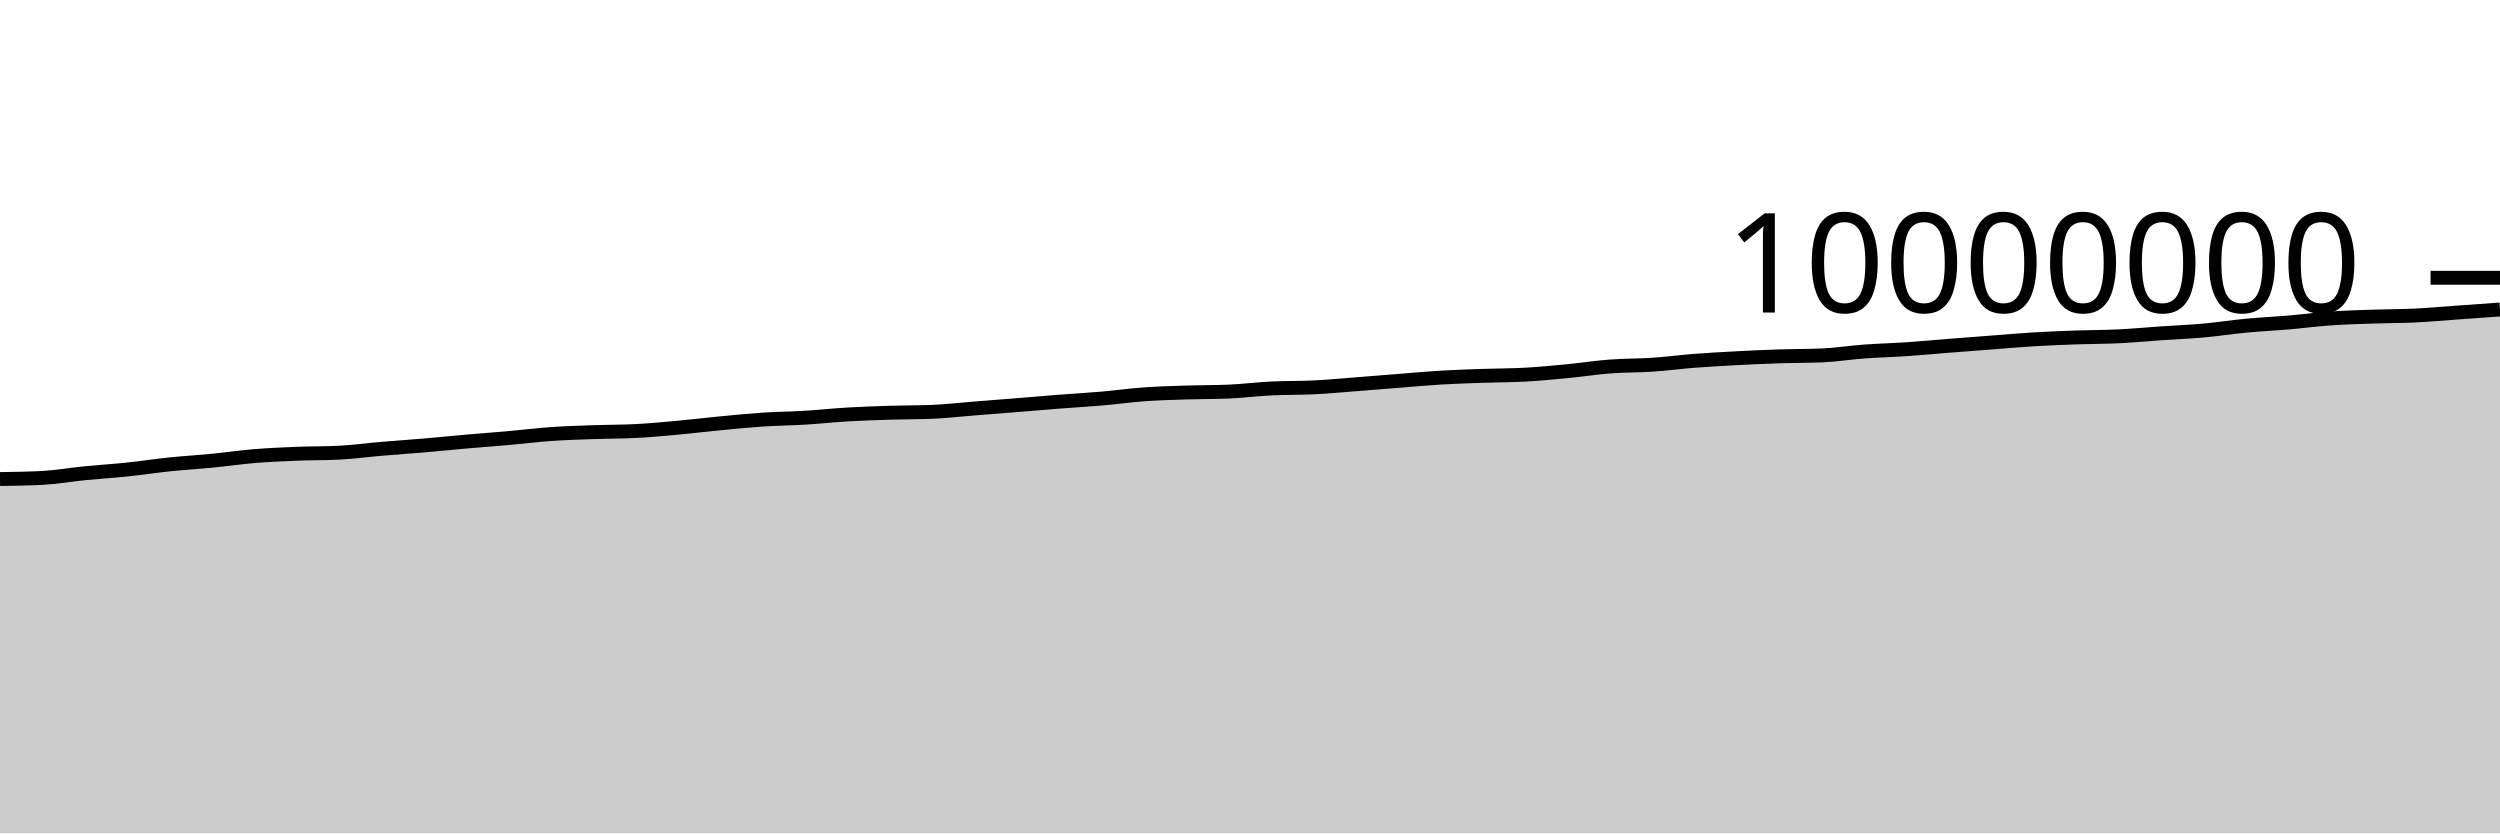
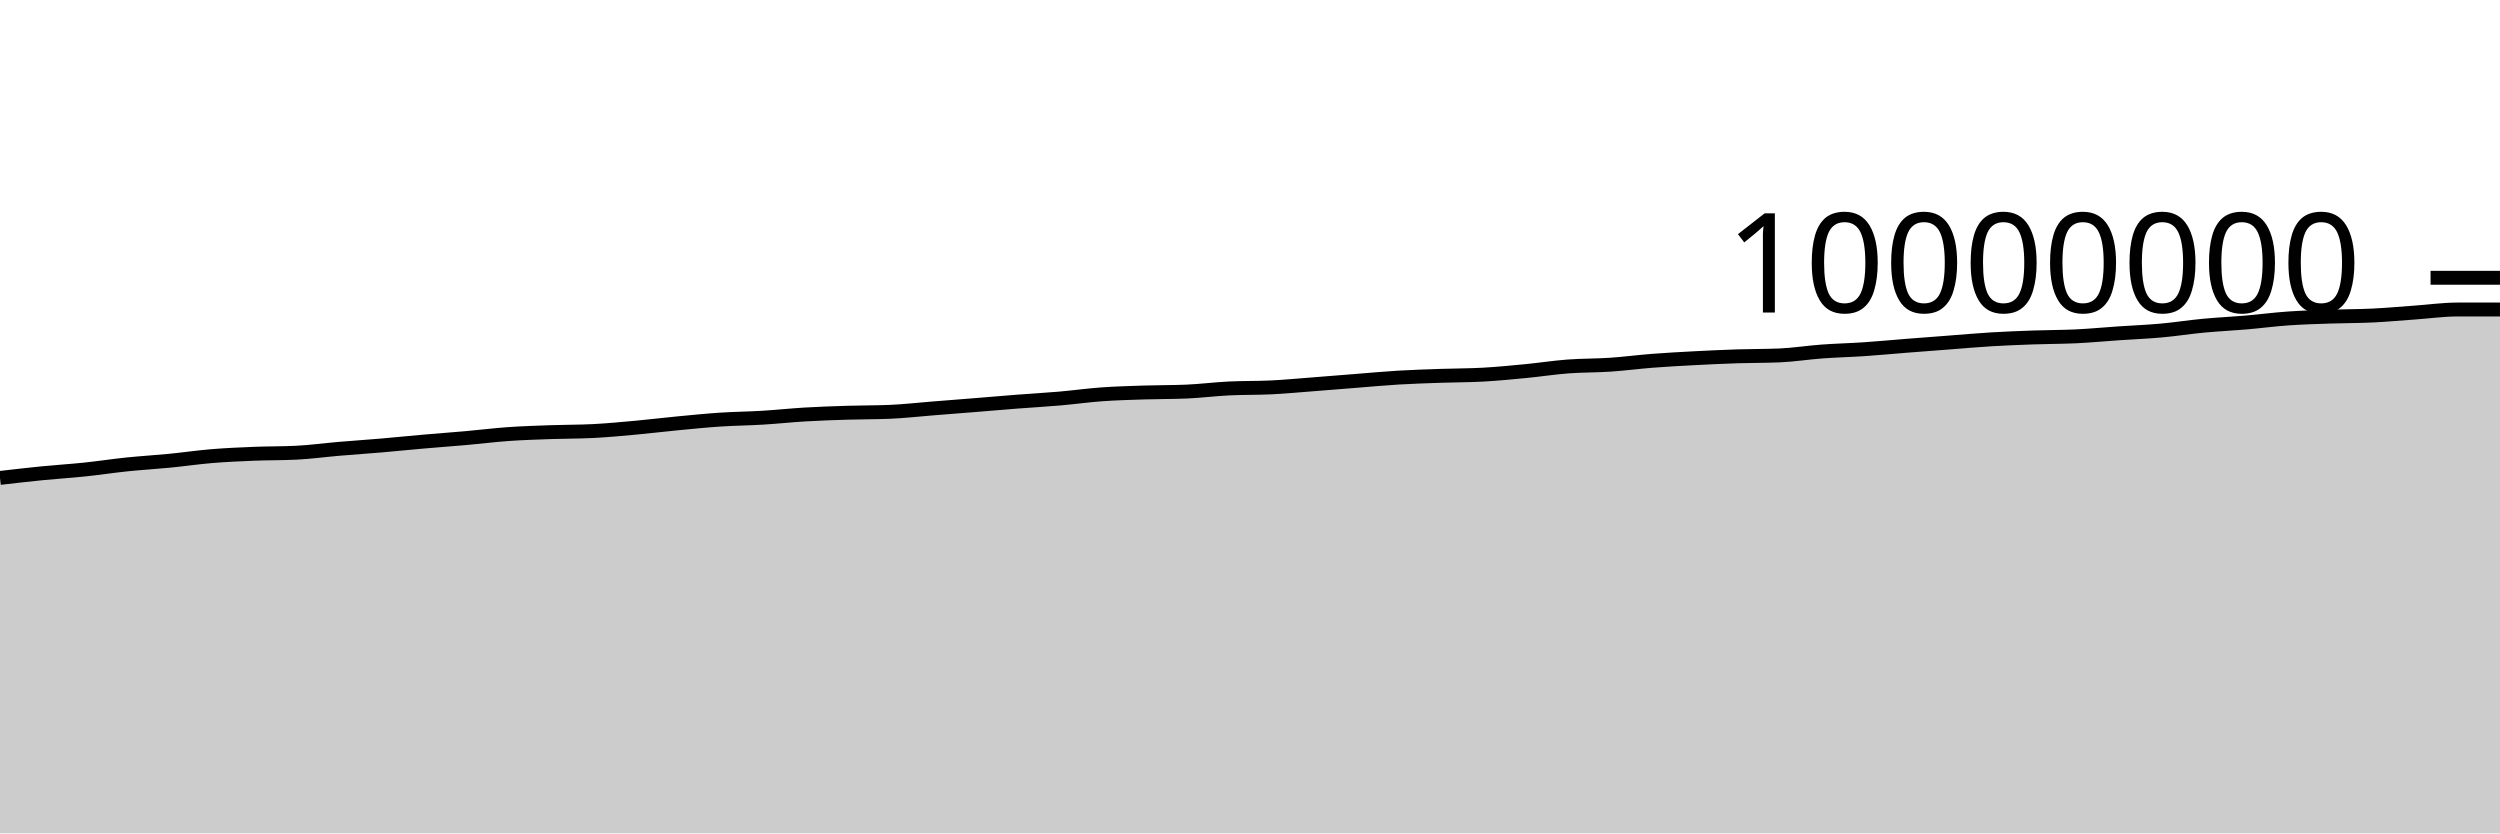
<svg xmlns="http://www.w3.org/2000/svg" viewBox="0 0 180 60">
  <g transform="translate(0,20)">
-     <path class="area" fill="rgba(0, 0, 0, 0.2)" d="M0,14.49C1.017,14.477,2.034,14.463,3.051,14.41C4.068,14.356,5.085,14.175,6.102,14.074C7.119,13.973,8.136,13.911,9.153,13.805C10.169,13.699,11.186,13.541,12.203,13.436C13.22,13.331,14.237,13.274,15.254,13.174C16.271,13.075,17.288,12.924,18.305,12.84C19.322,12.756,20.339,12.712,21.356,12.671C22.373,12.63,23.39,12.646,24.407,12.594C25.424,12.543,26.441,12.402,27.458,12.316C28.475,12.229,29.492,12.162,30.508,12.075C31.525,11.988,32.542,11.883,33.559,11.794C34.576,11.705,35.593,11.632,36.61,11.542C37.627,11.452,38.644,11.324,39.661,11.252C40.678,11.181,41.695,11.15,42.712,11.113C43.729,11.077,44.746,11.087,45.763,11.035C46.78,10.983,47.797,10.886,48.814,10.794C49.831,10.701,50.847,10.575,51.864,10.478C52.881,10.381,53.898,10.278,54.915,10.211C55.932,10.144,56.949,10.136,57.966,10.074C58.983,10.013,60,9.902,61.017,9.842C62.034,9.783,63.051,9.747,64.068,9.716C65.085,9.684,66.102,9.694,67.119,9.652C68.136,9.609,69.153,9.492,70.169,9.411C71.186,9.331,72.203,9.251,73.22,9.169C74.237,9.087,75.254,8.998,76.271,8.919C77.288,8.84,78.305,8.785,79.322,8.697C80.339,8.609,81.356,8.465,82.373,8.392C83.39,8.319,84.407,8.292,85.424,8.259C86.441,8.225,87.458,8.237,88.475,8.194C89.492,8.15,90.508,8.019,91.525,7.969C92.542,7.918,93.559,7.942,94.576,7.892C95.593,7.842,96.61,7.745,97.627,7.667C98.644,7.589,99.661,7.504,100.678,7.424C101.695,7.344,102.712,7.248,103.729,7.187C104.746,7.126,105.763,7.096,106.78,7.06C107.797,7.025,108.814,7.03,109.831,6.974C110.847,6.917,111.864,6.819,112.881,6.721C113.898,6.623,114.915,6.464,115.932,6.386C116.949,6.309,117.966,6.327,118.983,6.259C120,6.19,121.017,6.055,122.034,5.976C123.051,5.898,124.068,5.842,125.085,5.789C126.102,5.735,127.119,5.689,128.136,5.655C129.153,5.622,130.169,5.634,131.186,5.59C132.203,5.546,133.22,5.382,134.237,5.308C135.254,5.233,136.271,5.21,137.288,5.142C138.305,5.073,139.322,4.975,140.339,4.895C141.356,4.815,142.373,4.738,143.39,4.661C144.407,4.583,145.424,4.492,146.441,4.431C147.458,4.37,148.475,4.331,149.492,4.295C150.508,4.259,151.525,4.264,152.542,4.215C153.559,4.166,154.576,4.069,155.593,4C156.61,3.93,157.627,3.891,158.644,3.799C159.661,3.708,160.678,3.547,161.695,3.451C162.712,3.355,163.729,3.309,164.746,3.222C165.763,3.135,166.78,3,167.797,2.929C168.814,2.857,169.831,2.83,170.847,2.795C171.864,2.76,172.881,2.767,173.898,2.717C174.915,2.668,175.932,2.573,176.949,2.501C177.966,2.428,178.983,2.356,180,2.284L180,40C178.983,40,177.966,40,176.949,40C175.932,40,174.915,40,173.898,40C172.881,40,171.864,40,170.847,40C169.831,40,168.814,40,167.797,40C166.78,40,165.763,40,164.746,40C163.729,40,162.712,40,161.695,40C160.678,40,159.661,40,158.644,40C157.627,40,156.61,40,155.593,40C154.576,40,153.559,40,152.542,40C151.525,40,150.508,40,149.492,40C148.475,40,147.458,40,146.441,40C145.424,40,144.407,40,143.39,40C142.373,40,141.356,40,140.339,40C139.322,40,138.305,40,137.288,40C136.271,40,135.254,40,134.237,40C133.22,40,132.203,40,131.186,40C130.169,40,129.153,40,128.136,40C127.119,40,126.102,40,125.085,40C124.068,40,123.051,40,122.034,40C121.017,40,120,40,118.983,40C117.966,40,116.949,40,115.932,40C114.915,40,113.898,40,112.881,40C111.864,40,110.847,40,109.831,40C108.814,40,107.797,40,106.78,40C105.763,40,104.746,40,103.729,40C102.712,40,101.695,40,100.678,40C99.661,40,98.644,40,97.627,40C96.61,40,95.593,40,94.576,40C93.559,40,92.542,40,91.525,40C90.508,40,89.492,40,88.475,40C87.458,40,86.441,40,85.424,40C84.407,40,83.39,40,82.373,40C81.356,40,80.339,40,79.322,40C78.305,40,77.288,40,76.271,40C75.254,40,74.237,40,73.22,40C72.203,40,71.186,40,70.169,40C69.153,40,68.136,40,67.119,40C66.102,40,65.085,40,64.068,40C63.051,40,62.034,40,61.017,40C60,40,58.983,40,57.966,40C56.949,40,55.932,40,54.915,40C53.898,40,52.881,40,51.864,40C50.847,40,49.831,40,48.814,40C47.797,40,46.78,40,45.763,40C44.746,40,43.729,40,42.712,40C41.695,40,40.678,40,39.661,40C38.644,40,37.627,40,36.61,40C35.593,40,34.576,40,33.559,40C32.542,40,31.525,40,30.508,40C29.492,40,28.475,40,27.458,40C26.441,40,25.424,40,24.407,40C23.39,40,22.373,40,21.356,40C20.339,40,19.322,40,18.305,40C17.288,40,16.271,40,15.254,40C14.237,40,13.22,40,12.203,40C11.186,40,10.169,40,9.153,40C8.136,40,7.119,40,6.102,40C5.085,40,4.068,40,3.051,40C2.034,40,1.017,40,0,40Z" />
-     <path class="line" stroke="black" fill="none" d="M0,14.49C1.017,14.477,2.034,14.463,3.051,14.41C4.068,14.356,5.085,14.175,6.102,14.074C7.119,13.973,8.136,13.911,9.153,13.805C10.169,13.699,11.186,13.541,12.203,13.436C13.22,13.331,14.237,13.274,15.254,13.174C16.271,13.075,17.288,12.924,18.305,12.84C19.322,12.756,20.339,12.712,21.356,12.671C22.373,12.63,23.39,12.646,24.407,12.594C25.424,12.543,26.441,12.402,27.458,12.316C28.475,12.229,29.492,12.162,30.508,12.075C31.525,11.988,32.542,11.883,33.559,11.794C34.576,11.705,35.593,11.632,36.61,11.542C37.627,11.452,38.644,11.324,39.661,11.252C40.678,11.181,41.695,11.15,42.712,11.113C43.729,11.077,44.746,11.087,45.763,11.035C46.78,10.983,47.797,10.886,48.814,10.794C49.831,10.701,50.847,10.575,51.864,10.478C52.881,10.381,53.898,10.278,54.915,10.211C55.932,10.144,56.949,10.136,57.966,10.074C58.983,10.013,60,9.902,61.017,9.842C62.034,9.783,63.051,9.747,64.068,9.716C65.085,9.684,66.102,9.694,67.119,9.652C68.136,9.609,69.153,9.492,70.169,9.411C71.186,9.331,72.203,9.251,73.22,9.169C74.237,9.087,75.254,8.998,76.271,8.919C77.288,8.84,78.305,8.785,79.322,8.697C80.339,8.609,81.356,8.465,82.373,8.392C83.39,8.319,84.407,8.292,85.424,8.259C86.441,8.225,87.458,8.237,88.475,8.194C89.492,8.15,90.508,8.019,91.525,7.969C92.542,7.918,93.559,7.942,94.576,7.892C95.593,7.842,96.61,7.745,97.627,7.667C98.644,7.589,99.661,7.504,100.678,7.424C101.695,7.344,102.712,7.248,103.729,7.187C104.746,7.126,105.763,7.096,106.78,7.06C107.797,7.025,108.814,7.03,109.831,6.974C110.847,6.917,111.864,6.819,112.881,6.721C113.898,6.623,114.915,6.464,115.932,6.386C116.949,6.309,117.966,6.327,118.983,6.259C120,6.19,121.017,6.055,122.034,5.976C123.051,5.898,124.068,5.842,125.085,5.789C126.102,5.735,127.119,5.689,128.136,5.655C129.153,5.622,130.169,5.634,131.186,5.59C132.203,5.546,133.22,5.382,134.237,5.308C135.254,5.233,136.271,5.21,137.288,5.142C138.305,5.073,139.322,4.975,140.339,4.895C141.356,4.815,142.373,4.738,143.39,4.661C144.407,4.583,145.424,4.492,146.441,4.431C147.458,4.37,148.475,4.331,149.492,4.295C150.508,4.259,151.525,4.264,152.542,4.215C153.559,4.166,154.576,4.069,155.593,4C156.61,3.93,157.627,3.891,158.644,3.799C159.661,3.708,160.678,3.547,161.695,3.451C162.712,3.355,163.729,3.309,164.746,3.222C165.763,3.135,166.78,3,167.797,2.929C168.814,2.857,169.831,2.83,170.847,2.795C171.864,2.76,172.881,2.767,173.898,2.717C174.915,2.668,175.932,2.573,176.949,2.501C177.966,2.428,178.983,2.356,180,2.284" />
+     <path class="area" fill="rgba(0, 0, 0, 0.2)" d="M0,14.41C1.017,14.292,2.034,14.175,3.051,14.074C4.068,13.973,5.085,13.911,6.102,13.805C7.119,13.699,8.136,13.541,9.153,13.436C10.169,13.331,11.186,13.274,12.203,13.174C13.22,13.075,14.237,12.924,15.254,12.84C16.271,12.756,17.288,12.712,18.305,12.671C19.322,12.63,20.339,12.646,21.356,12.594C22.373,12.543,23.39,12.402,24.407,12.316C25.424,12.229,26.441,12.162,27.458,12.075C28.475,11.988,29.492,11.883,30.508,11.794C31.525,11.705,32.542,11.632,33.559,11.542C34.576,11.452,35.593,11.324,36.61,11.252C37.627,11.181,38.644,11.15,39.661,11.113C40.678,11.077,41.695,11.087,42.712,11.035C43.729,10.983,44.746,10.886,45.763,10.794C46.78,10.701,47.797,10.575,48.814,10.478C49.831,10.381,50.847,10.278,51.864,10.211C52.881,10.144,53.898,10.136,54.915,10.074C55.932,10.013,56.949,9.902,57.966,9.842C58.983,9.783,60,9.747,61.017,9.716C62.034,9.684,63.051,9.694,64.068,9.652C65.085,9.609,66.102,9.492,67.119,9.411C68.136,9.331,69.153,9.251,70.169,9.169C71.186,9.087,72.203,8.998,73.22,8.919C74.237,8.84,75.254,8.785,76.271,8.697C77.288,8.609,78.305,8.465,79.322,8.392C80.339,8.319,81.356,8.292,82.373,8.259C83.39,8.225,84.407,8.237,85.424,8.194C86.441,8.15,87.458,8.019,88.475,7.969C89.492,7.918,90.508,7.942,91.525,7.892C92.542,7.842,93.559,7.745,94.576,7.667C95.593,7.589,96.61,7.504,97.627,7.424C98.644,7.344,99.661,7.248,100.678,7.187C101.695,7.126,102.712,7.096,103.729,7.06C104.746,7.025,105.763,7.03,106.78,6.974C107.797,6.917,108.814,6.819,109.831,6.721C110.847,6.623,111.864,6.464,112.881,6.386C113.898,6.309,114.915,6.327,115.932,6.259C116.949,6.19,117.966,6.055,118.983,5.976C120,5.898,121.017,5.842,122.034,5.789C123.051,5.735,124.068,5.689,125.085,5.655C126.102,5.622,127.119,5.634,128.136,5.59C129.153,5.546,130.169,5.382,131.186,5.308C132.203,5.233,133.22,5.21,134.237,5.142C135.254,5.073,136.271,4.975,137.288,4.895C138.305,4.815,139.322,4.738,140.339,4.661C141.356,4.583,142.373,4.492,143.39,4.431C144.407,4.37,145.424,4.331,146.441,4.295C147.458,4.259,148.475,4.264,149.492,4.215C150.508,4.166,151.525,4.069,152.542,4C153.559,3.93,154.576,3.891,155.593,3.799C156.61,3.708,157.627,3.547,158.644,3.451C159.661,3.355,160.678,3.309,161.695,3.222C162.712,3.135,163.729,3,164.746,2.929C165.763,2.857,166.78,2.83,167.797,2.795C168.814,2.76,169.831,2.767,170.847,2.717C171.864,2.668,172.881,2.573,173.898,2.501C174.915,2.428,175.932,2.284,176.949,2.284C177.966,2.284,178.983,2.284,180,2.284L180,40C178.983,40,177.966,40,176.949,40C175.932,40,174.915,40,173.898,40C172.881,40,171.864,40,170.847,40C169.831,40,168.814,40,167.797,40C166.78,40,165.763,40,164.746,40C163.729,40,162.712,40,161.695,40C160.678,40,159.661,40,158.644,40C157.627,40,156.61,40,155.593,40C154.576,40,153.559,40,152.542,40C151.525,40,150.508,40,149.492,40C148.475,40,147.458,40,146.441,40C145.424,40,144.407,40,143.39,40C142.373,40,141.356,40,140.339,40C139.322,40,138.305,40,137.288,40C136.271,40,135.254,40,134.237,40C133.22,40,132.203,40,131.186,40C130.169,40,129.153,40,128.136,40C127.119,40,126.102,40,125.085,40C124.068,40,123.051,40,122.034,40C121.017,40,120,40,118.983,40C117.966,40,116.949,40,115.932,40C114.915,40,113.898,40,112.881,40C111.864,40,110.847,40,109.831,40C108.814,40,107.797,40,106.78,40C105.763,40,104.746,40,103.729,40C102.712,40,101.695,40,100.678,40C99.661,40,98.644,40,97.627,40C96.61,40,95.593,40,94.576,40C93.559,40,92.542,40,91.525,40C90.508,40,89.492,40,88.475,40C87.458,40,86.441,40,85.424,40C84.407,40,83.39,40,82.373,40C81.356,40,80.339,40,79.322,40C78.305,40,77.288,40,76.271,40C75.254,40,74.237,40,73.22,40C72.203,40,71.186,40,70.169,40C69.153,40,68.136,40,67.119,40C66.102,40,65.085,40,64.068,40C63.051,40,62.034,40,61.017,40C60,40,58.983,40,57.966,40C56.949,40,55.932,40,54.915,40C53.898,40,52.881,40,51.864,40C50.847,40,49.831,40,48.814,40C47.797,40,46.78,40,45.763,40C44.746,40,43.729,40,42.712,40C41.695,40,40.678,40,39.661,40C38.644,40,37.627,40,36.61,40C35.593,40,34.576,40,33.559,40C32.542,40,31.525,40,30.508,40C29.492,40,28.475,40,27.458,40C26.441,40,25.424,40,24.407,40C23.39,40,22.373,40,21.356,40C20.339,40,19.322,40,18.305,40C17.288,40,16.271,40,15.254,40C14.237,40,13.22,40,12.203,40C11.186,40,10.169,40,9.153,40C8.136,40,7.119,40,6.102,40C5.085,40,4.068,40,3.051,40C2.034,40,1.017,40,0,40Z" />
+     <path class="line" stroke="black" fill="none" d="M0,14.41C1.017,14.292,2.034,14.175,3.051,14.074C4.068,13.973,5.085,13.911,6.102,13.805C7.119,13.699,8.136,13.541,9.153,13.436C10.169,13.331,11.186,13.274,12.203,13.174C13.22,13.075,14.237,12.924,15.254,12.84C16.271,12.756,17.288,12.712,18.305,12.671C19.322,12.63,20.339,12.646,21.356,12.594C22.373,12.543,23.39,12.402,24.407,12.316C25.424,12.229,26.441,12.162,27.458,12.075C28.475,11.988,29.492,11.883,30.508,11.794C31.525,11.705,32.542,11.632,33.559,11.542C34.576,11.452,35.593,11.324,36.61,11.252C37.627,11.181,38.644,11.15,39.661,11.113C40.678,11.077,41.695,11.087,42.712,11.035C43.729,10.983,44.746,10.886,45.763,10.794C46.78,10.701,47.797,10.575,48.814,10.478C49.831,10.381,50.847,10.278,51.864,10.211C52.881,10.144,53.898,10.136,54.915,10.074C55.932,10.013,56.949,9.902,57.966,9.842C58.983,9.783,60,9.747,61.017,9.716C62.034,9.684,63.051,9.694,64.068,9.652C65.085,9.609,66.102,9.492,67.119,9.411C68.136,9.331,69.153,9.251,70.169,9.169C71.186,9.087,72.203,8.998,73.22,8.919C74.237,8.84,75.254,8.785,76.271,8.697C77.288,8.609,78.305,8.465,79.322,8.392C80.339,8.319,81.356,8.292,82.373,8.259C83.39,8.225,84.407,8.237,85.424,8.194C86.441,8.15,87.458,8.019,88.475,7.969C89.492,7.918,90.508,7.942,91.525,7.892C92.542,7.842,93.559,7.745,94.576,7.667C95.593,7.589,96.61,7.504,97.627,7.424C98.644,7.344,99.661,7.248,100.678,7.187C101.695,7.126,102.712,7.096,103.729,7.06C104.746,7.025,105.763,7.03,106.78,6.974C107.797,6.917,108.814,6.819,109.831,6.721C110.847,6.623,111.864,6.464,112.881,6.386C113.898,6.309,114.915,6.327,115.932,6.259C116.949,6.19,117.966,6.055,118.983,5.976C120,5.898,121.017,5.842,122.034,5.789C123.051,5.735,124.068,5.689,125.085,5.655C126.102,5.622,127.119,5.634,128.136,5.59C129.153,5.546,130.169,5.382,131.186,5.308C132.203,5.233,133.22,5.21,134.237,5.142C135.254,5.073,136.271,4.975,137.288,4.895C138.305,4.815,139.322,4.738,140.339,4.661C141.356,4.583,142.373,4.492,143.39,4.431C144.407,4.37,145.424,4.331,146.441,4.295C147.458,4.259,148.475,4.264,149.492,4.215C150.508,4.166,151.525,4.069,152.542,4C153.559,3.93,154.576,3.891,155.593,3.799C156.61,3.708,157.627,3.547,158.644,3.451C159.661,3.355,160.678,3.309,161.695,3.222C162.712,3.135,163.729,3,164.746,2.929C165.763,2.857,166.78,2.83,167.797,2.795C168.814,2.76,169.831,2.767,170.847,2.717C171.864,2.668,172.881,2.573,173.898,2.501C174.915,2.428,175.932,2.284,176.949,2.284C177.966,2.284,178.983,2.284,180,2.284" />
    <path class="axis-ceiling" stroke-width="1" stroke="black" fill="none" d="M175,0L180,0" />
    <text class="axis-ceiling-label" font-family="sans-serif" text-anchor="end" font-size="10px" x="170" y="2.5">10000000</text>
  </g>
</svg>
